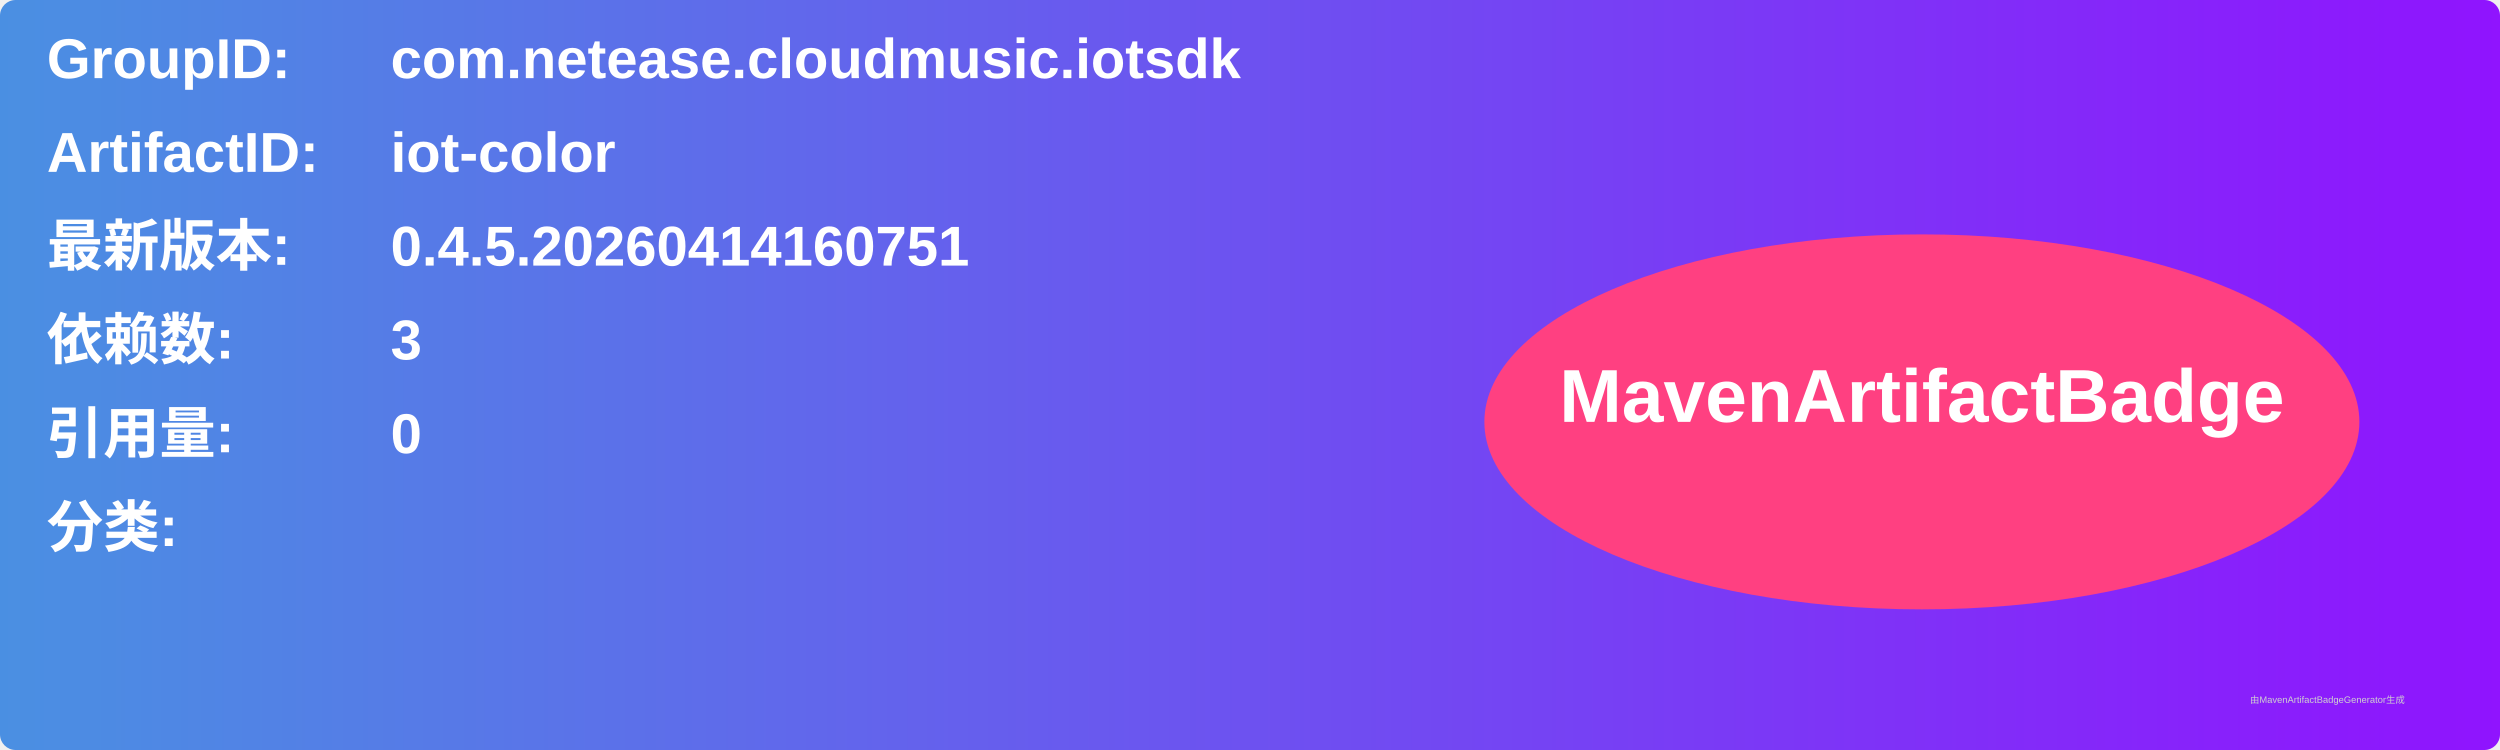
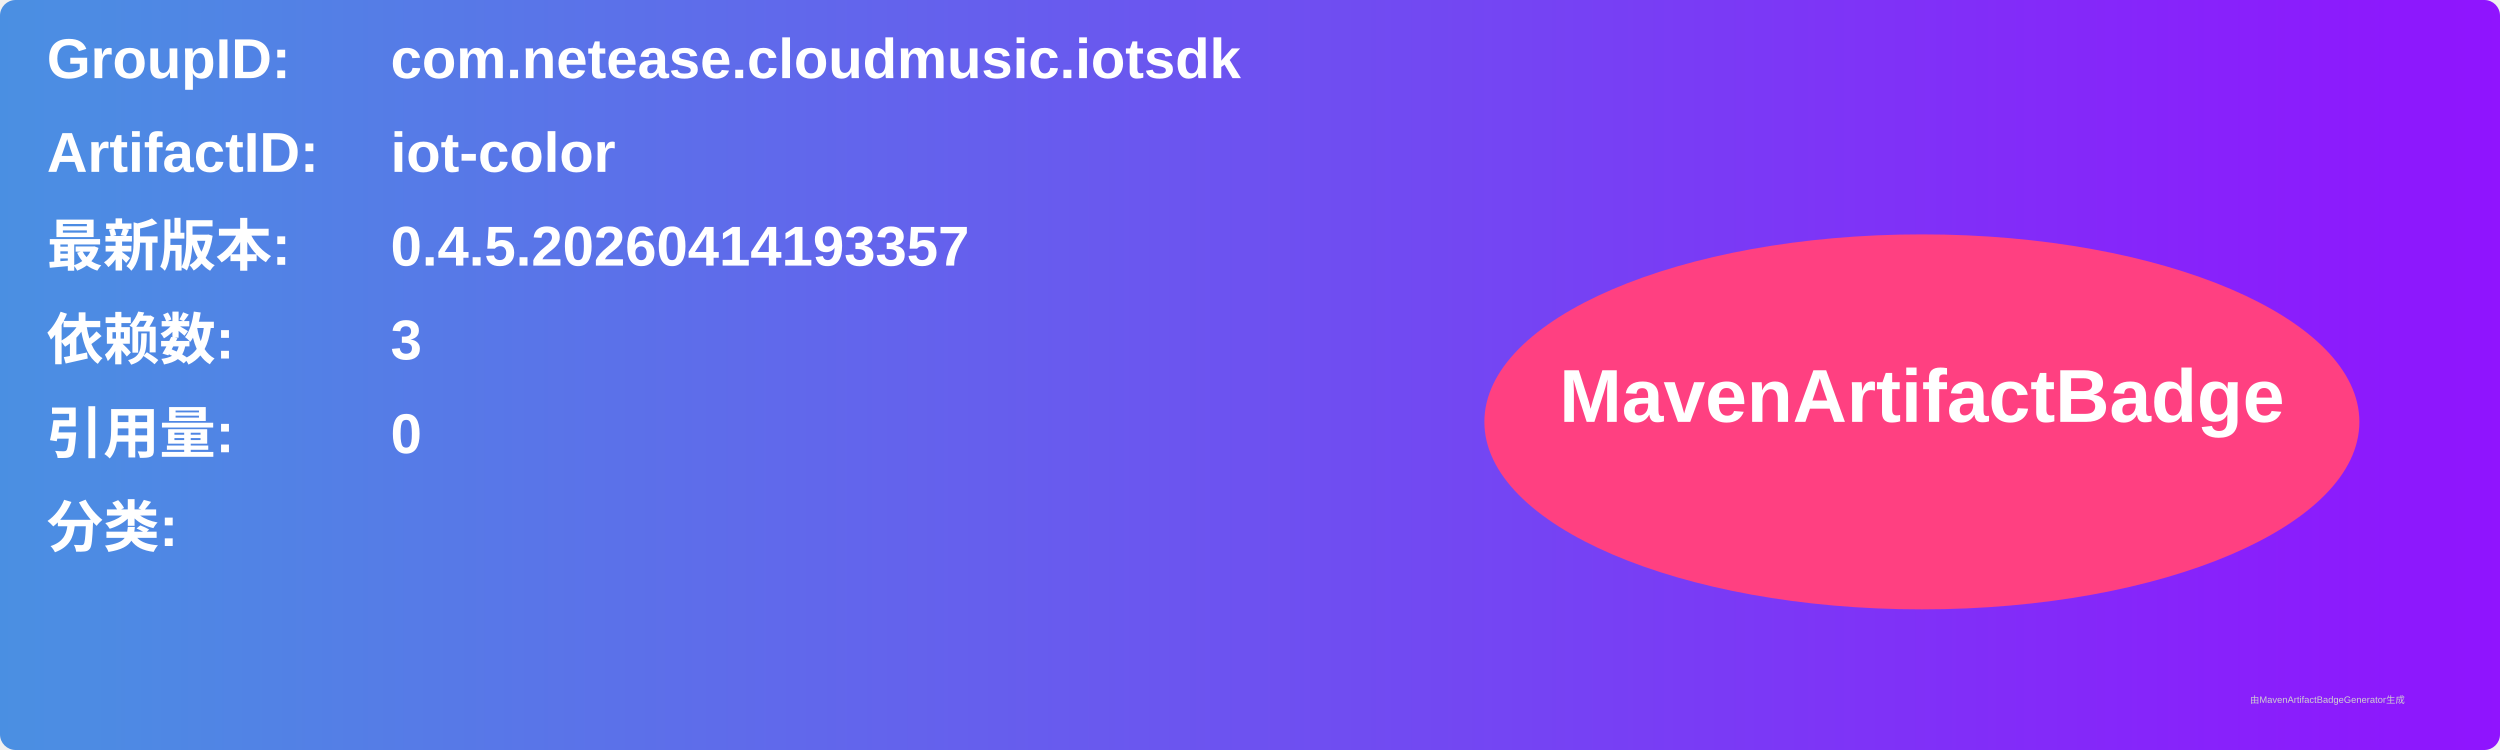
<svg xmlns="http://www.w3.org/2000/svg" width="800" height="240" viewBox="0 0 800 240">
  <linearGradient id="grad" x1="0%" y1="0%" x2="100%" y2="0%">
    <stop offset="0%" stop-color="#4a90e2" />
    <stop offset="100%" stop-color="#9013fe" />
  </linearGradient>
  <rect width="100%" height="100%" rx="5" ry="5" fill="url(#grad)" />
  <g transform="translate(15, 15)">
    <text x="0" y="10" font-family="Arial" font-size="18" fill="white" font-weight="bold" width="260">GroupID:</text>
    <text x="110" y="10" font-family="Arial" font-size="18" fill="white" font-weight="bold" width="460">com.netease.cloudmusic.iotsdk</text>
    <text x="0" y="40" font-family="Arial" font-size="18" fill="white" font-weight="bold" width="260">ArtifactID:</text>
    <text x="110" y="40" font-family="Arial" font-size="18" fill="white" font-weight="bold" width="460">iot-color</text>
    <text x="0" y="70" font-family="Arial" font-size="18" fill="white" font-weight="bold">最新版本:</text>
    <text x="110" y="70" font-family="Arial" font-size="18" fill="white" font-weight="bold">
-       <tspan font-weight="bold">0.4.5.20260414160751</tspan>
+       <tspan font-weight="bold">0.4.5.20260414193357</tspan>
    </text>
    <text x="0" y="100" font-family="Arial" font-size="18" fill="white" font-weight="bold">依赖数: </text>
    <text x="110" y="100" font-family="Arial" font-size="18" fill="white">
      <tspan font-weight="bold">3</tspan>
    </text>
    <text x="0" y="130" font-family="Arial" font-size="18" fill="white" font-weight="bold">引用量: </text>
    <text x="110" y="130" font-family="Arial" font-size="18" fill="white">
      <tspan font-weight="bold">0</tspan>
    </text>
    <text x="0" y="160" font-family="Arial" font-size="18" fill="white" font-weight="bold">分类:</text>
    <text x="10" y="190" font-family="Arial" font-size="10" fill="white">
      <tspan font-weight="bold" />
    </text>
    <ellipse cx="600" cy="120" rx="140" ry="60" fill="#ff4081" />
    <text x="600" y="120" text-anchor="middle" font-family="Arial" font-size="24" fill="white" font-weight="bold">MavenArtifactBadge</text>
  </g>
  <text x="720" y="225" font-family="Arial" font-size="3" fill="#d0d0d0">由MavenArtifactBadgeGenerator生成</text>
</svg>
